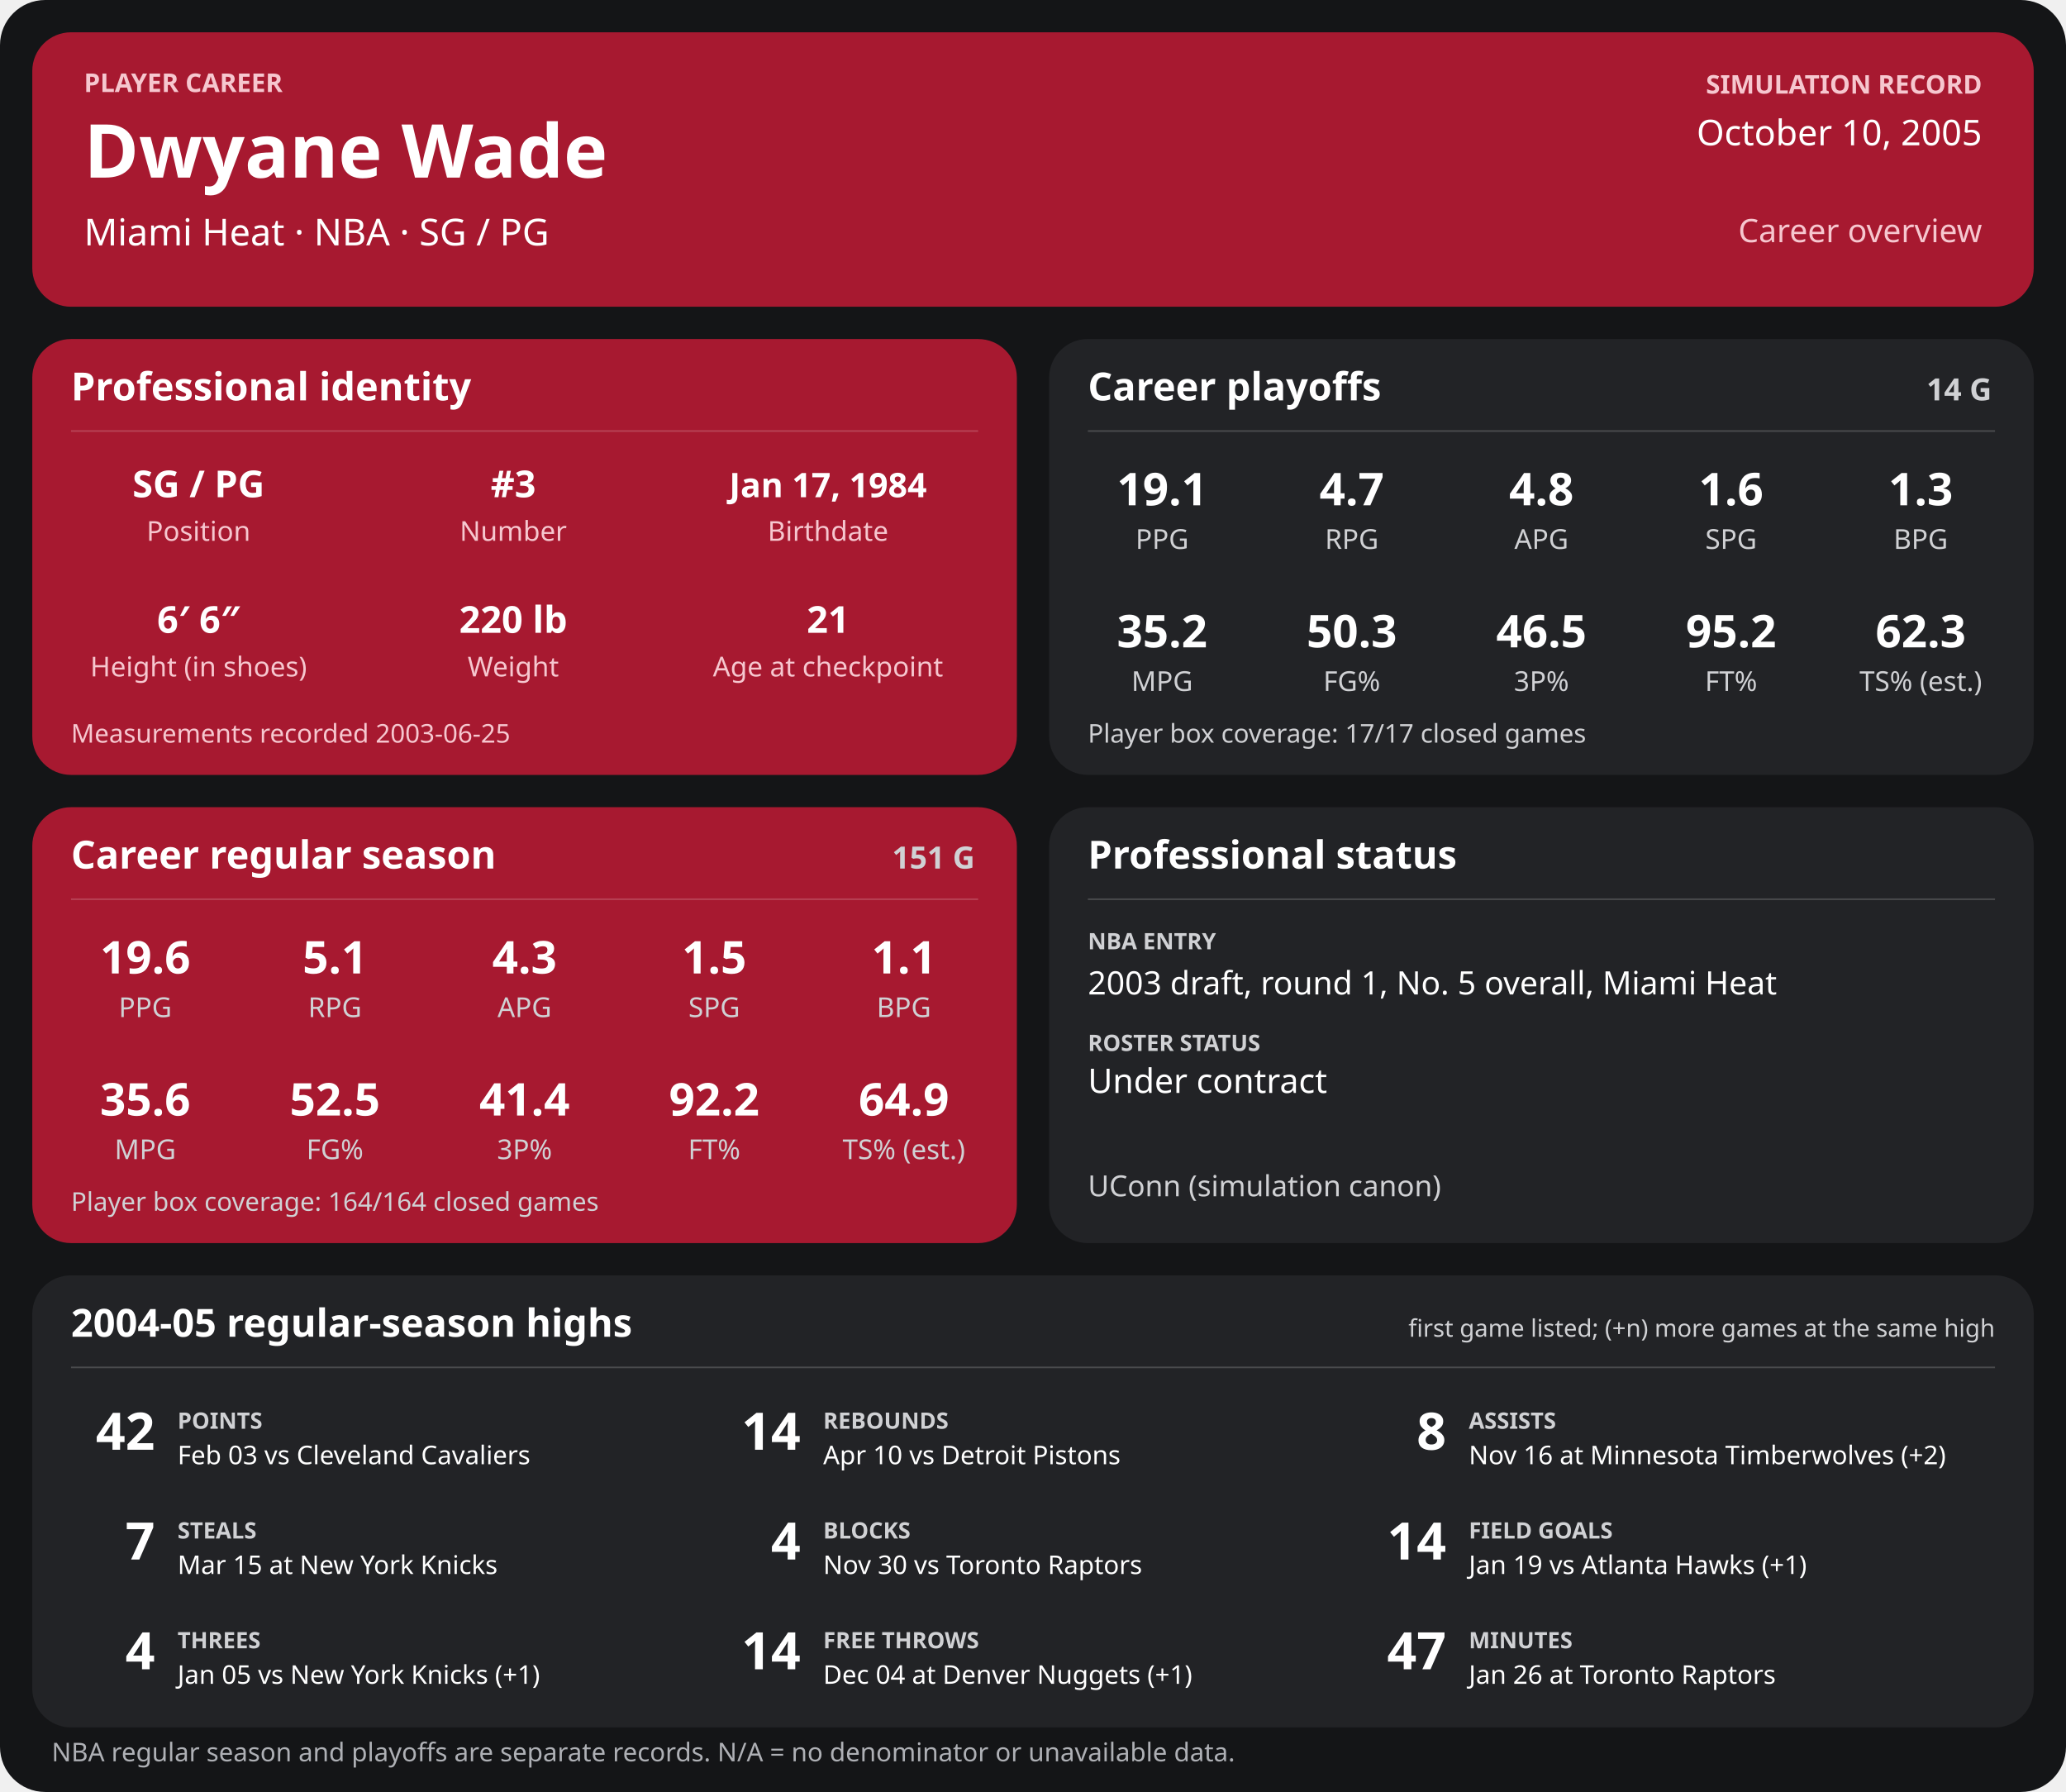
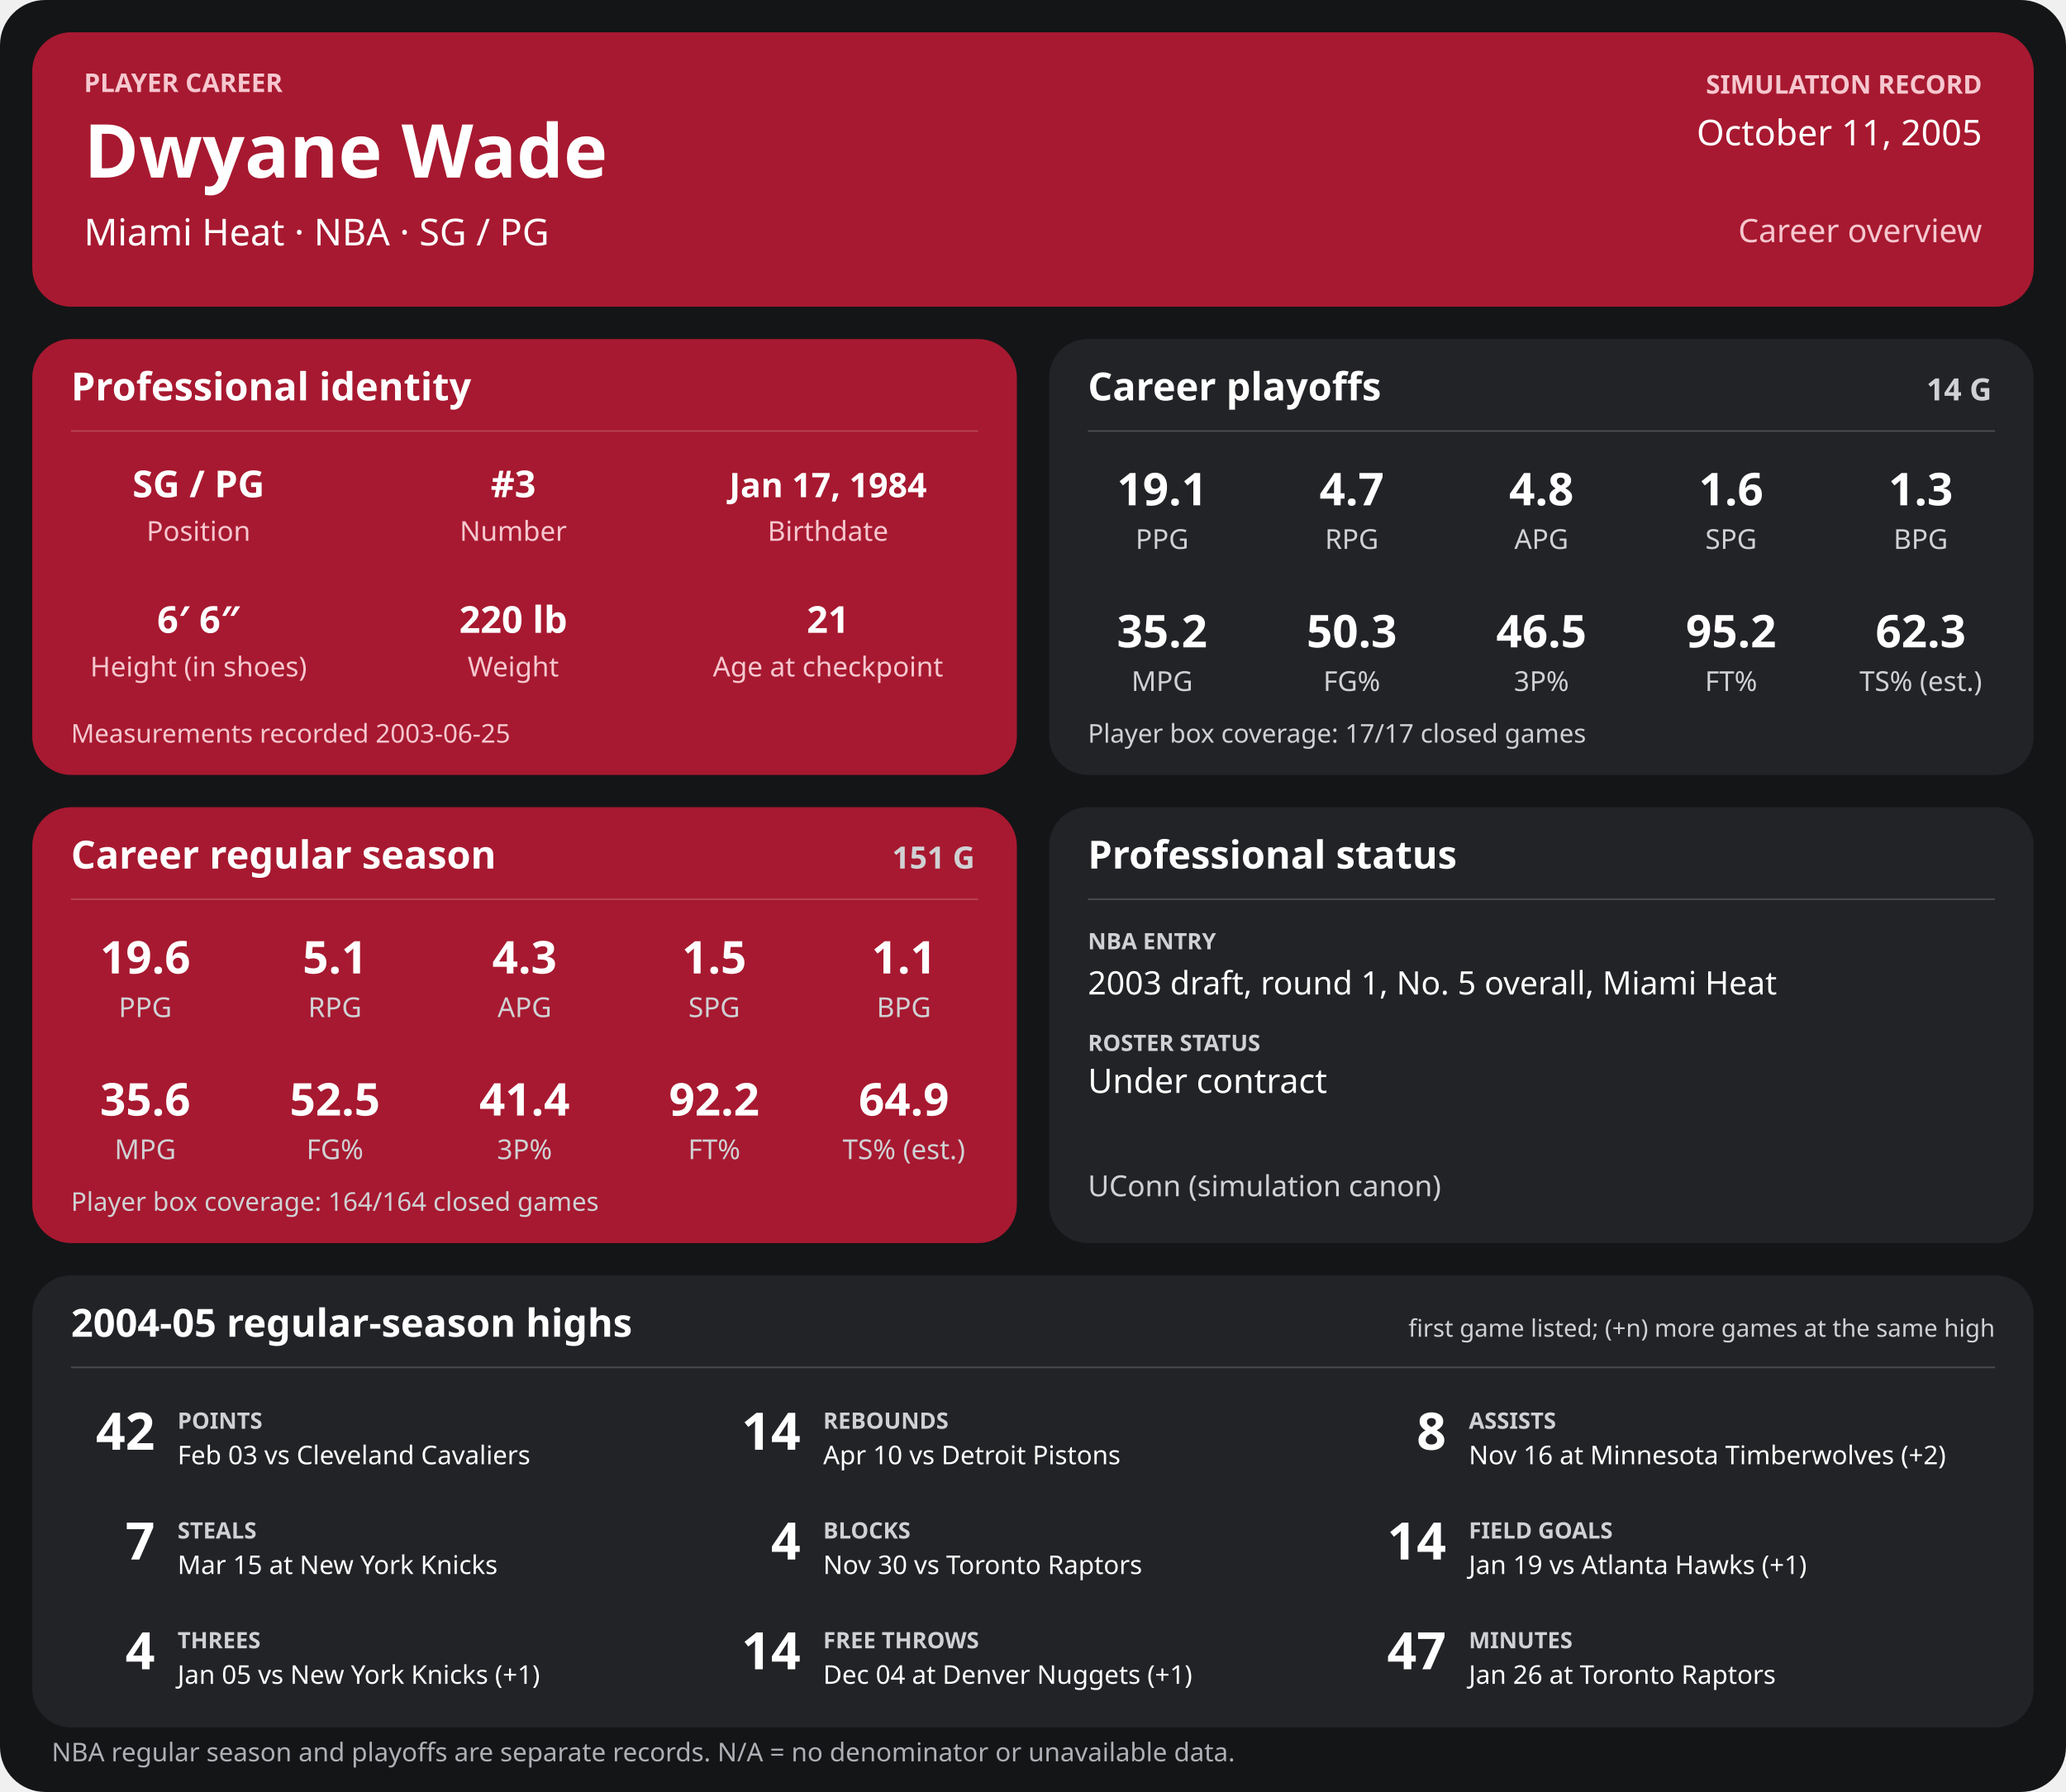
<svg xmlns="http://www.w3.org/2000/svg" width="1280" height="1110" viewBox="0 0 1280 1110" role="img" aria-labelledby="title desc">
  <rect width="1280" height="1110" rx="28" fill="#141517" />
  <g>
    <rect x="20" y="20" width="1240" height="170" rx="24" fill="#a71930" />
    <text x="52" y="57" font-family="sans-serif" fill="#f6c7cf" font-size="16" font-weight="700" text-anchor="start">PLAYER CAREER</text>
    <text x="52" y="110" font-family="sans-serif" fill="#ffffff" font-size="46" font-weight="700" text-anchor="start">Dwyane Wade</text>
    <text x="52" y="152" font-family="sans-serif" fill="#ffffff" font-size="23" font-weight="400" text-anchor="start">Miami Heat  ·  NBA  ·  SG / PG</text>
    <text x="1228" y="58" font-family="sans-serif" fill="#f6c7cf" font-size="16" font-weight="700" text-anchor="end">SIMULATION RECORD</text>
-     <text x="1228" y="90" font-family="sans-serif" fill="#ffffff" font-size="22" font-weight="500" text-anchor="end">October 10, 2005</text>
+     <text x="1228" y="90" font-family="sans-serif" fill="#ffffff" font-size="22" font-weight="500" text-anchor="end">October 11, 2005</text>
    <text x="1228" y="150" font-family="sans-serif" fill="#f6c7cf" font-size="20" font-weight="500" text-anchor="end">Career overview</text>
    <rect x="20" y="210" width="610" height="270" rx="24" fill="#a71930" />
    <text x="44" y="248" font-family="sans-serif" fill="#ffffff" font-size="24" font-weight="700" text-anchor="start">Professional identity</text>
    <line x1="44" y1="267" x2="606" y2="267" stroke="#ffffff" stroke-opacity="0.18" />
    <text x="123" y="308" font-family="sans-serif" fill="#ffffff" font-size="23" font-weight="600" text-anchor="middle">SG / PG</text>
    <text x="123" y="335" font-family="sans-serif" fill="#f6c7cf" font-size="17" font-weight="400" text-anchor="middle">Position</text>
    <text x="318" y="308" font-family="sans-serif" fill="#ffffff" font-size="23" font-weight="600" text-anchor="middle">#3</text>
    <text x="318" y="335" font-family="sans-serif" fill="#f6c7cf" font-size="17" font-weight="400" text-anchor="middle">Number</text>
    <text x="513" y="308" font-family="sans-serif" fill="#ffffff" font-size="21" font-weight="600" text-anchor="middle">Jan 17, 1984</text>
    <text x="513" y="335" font-family="sans-serif" fill="#f6c7cf" font-size="17" font-weight="400" text-anchor="middle">Birthdate</text>
    <text x="123" y="392" font-family="sans-serif" fill="#ffffff" font-size="23" font-weight="600" text-anchor="middle">6′ 6″</text>
    <text x="123" y="419" font-family="sans-serif" fill="#f6c7cf" font-size="17" font-weight="400" text-anchor="middle">Height (in shoes)</text>
    <text x="318" y="392" font-family="sans-serif" fill="#ffffff" font-size="23" font-weight="600" text-anchor="middle">220 lb</text>
    <text x="318" y="419" font-family="sans-serif" fill="#f6c7cf" font-size="17" font-weight="400" text-anchor="middle">Weight</text>
    <text x="513" y="392" font-family="sans-serif" fill="#ffffff" font-size="23" font-weight="600" text-anchor="middle">21</text>
    <text x="513" y="419" font-family="sans-serif" fill="#f6c7cf" font-size="17" font-weight="400" text-anchor="middle">Age at checkpoint</text>
    <text x="44" y="460" font-family="sans-serif" fill="#f6c7cf" font-size="16" font-weight="400" text-anchor="start">Measurements recorded 2003-06-25</text>
    <rect x="650" y="210" width="610" height="270" rx="24" fill="#222326" />
    <text x="674" y="248" font-family="sans-serif" fill="#ffffff" font-size="24" font-weight="700" text-anchor="start">Career playoffs</text>
    <text x="1234" y="248" font-family="sans-serif" fill="#d0d1d4" font-size="19" font-weight="700" text-anchor="end">14 G</text>
    <line x1="674" y1="267" x2="1236" y2="267" stroke="#ffffff" stroke-opacity="0.18" />
    <text x="720.0" y="313" font-family="sans-serif" fill="#ffffff" font-size="28" font-weight="600" text-anchor="middle">19.1</text>
    <text x="720.0" y="340" font-family="sans-serif" fill="#d0d1d4" font-size="17" font-weight="400" text-anchor="middle">PPG</text>
    <text x="837.5" y="313" font-family="sans-serif" fill="#ffffff" font-size="28" font-weight="600" text-anchor="middle">4.7</text>
    <text x="837.5" y="340" font-family="sans-serif" fill="#d0d1d4" font-size="17" font-weight="400" text-anchor="middle">RPG</text>
    <text x="955.0" y="313" font-family="sans-serif" fill="#ffffff" font-size="28" font-weight="600" text-anchor="middle">4.8</text>
    <text x="955.0" y="340" font-family="sans-serif" fill="#d0d1d4" font-size="17" font-weight="400" text-anchor="middle">APG</text>
    <text x="1072.5" y="313" font-family="sans-serif" fill="#ffffff" font-size="28" font-weight="600" text-anchor="middle">1.6</text>
    <text x="1072.5" y="340" font-family="sans-serif" fill="#d0d1d4" font-size="17" font-weight="400" text-anchor="middle">SPG</text>
    <text x="1190.0" y="313" font-family="sans-serif" fill="#ffffff" font-size="28" font-weight="600" text-anchor="middle">1.3</text>
    <text x="1190.0" y="340" font-family="sans-serif" fill="#d0d1d4" font-size="17" font-weight="400" text-anchor="middle">BPG</text>
    <text x="720.0" y="401" font-family="sans-serif" fill="#ffffff" font-size="28" font-weight="600" text-anchor="middle">35.2</text>
    <text x="720.0" y="428" font-family="sans-serif" fill="#d0d1d4" font-size="17" font-weight="400" text-anchor="middle">MPG</text>
    <text x="837.5" y="401" font-family="sans-serif" fill="#ffffff" font-size="28" font-weight="600" text-anchor="middle">50.3</text>
    <text x="837.5" y="428" font-family="sans-serif" fill="#d0d1d4" font-size="17" font-weight="400" text-anchor="middle">FG%</text>
    <text x="955.0" y="401" font-family="sans-serif" fill="#ffffff" font-size="28" font-weight="600" text-anchor="middle">46.5</text>
    <text x="955.0" y="428" font-family="sans-serif" fill="#d0d1d4" font-size="17" font-weight="400" text-anchor="middle">3P%</text>
    <text x="1072.5" y="401" font-family="sans-serif" fill="#ffffff" font-size="28" font-weight="600" text-anchor="middle">95.2</text>
    <text x="1072.5" y="428" font-family="sans-serif" fill="#d0d1d4" font-size="17" font-weight="400" text-anchor="middle">FT%</text>
    <text x="1190.0" y="401" font-family="sans-serif" fill="#ffffff" font-size="28" font-weight="600" text-anchor="middle">62.3</text>
    <text x="1190.0" y="428" font-family="sans-serif" fill="#d0d1d4" font-size="17" font-weight="400" text-anchor="middle">TS% (est.)</text>
    <text x="674" y="460" font-family="sans-serif" fill="#d0d1d4" font-size="16" font-weight="400" text-anchor="start">Player box coverage: 17/17 closed games</text>
    <rect x="20" y="500" width="610" height="270" rx="24" fill="#a71930" />
    <text x="44" y="538" font-family="sans-serif" fill="#ffffff" font-size="24" font-weight="700" text-anchor="start">Career regular season</text>
    <text x="604" y="538" font-family="sans-serif" fill="#d0d1d4" font-size="19" font-weight="700" text-anchor="end">151 G</text>
    <line x1="44" y1="557" x2="606" y2="557" stroke="#ffffff" stroke-opacity="0.18" />
    <text x="90.0" y="603" font-family="sans-serif" fill="#ffffff" font-size="28" font-weight="600" text-anchor="middle">19.6</text>
    <text x="90.0" y="630" font-family="sans-serif" fill="#d0d1d4" font-size="17" font-weight="400" text-anchor="middle">PPG</text>
    <text x="207.5" y="603" font-family="sans-serif" fill="#ffffff" font-size="28" font-weight="600" text-anchor="middle">5.1</text>
    <text x="207.5" y="630" font-family="sans-serif" fill="#d0d1d4" font-size="17" font-weight="400" text-anchor="middle">RPG</text>
    <text x="325.0" y="603" font-family="sans-serif" fill="#ffffff" font-size="28" font-weight="600" text-anchor="middle">4.3</text>
    <text x="325.0" y="630" font-family="sans-serif" fill="#d0d1d4" font-size="17" font-weight="400" text-anchor="middle">APG</text>
    <text x="442.5" y="603" font-family="sans-serif" fill="#ffffff" font-size="28" font-weight="600" text-anchor="middle">1.5</text>
    <text x="442.5" y="630" font-family="sans-serif" fill="#d0d1d4" font-size="17" font-weight="400" text-anchor="middle">SPG</text>
    <text x="560.0" y="603" font-family="sans-serif" fill="#ffffff" font-size="28" font-weight="600" text-anchor="middle">1.1</text>
    <text x="560.0" y="630" font-family="sans-serif" fill="#d0d1d4" font-size="17" font-weight="400" text-anchor="middle">BPG</text>
    <text x="90.0" y="691" font-family="sans-serif" fill="#ffffff" font-size="28" font-weight="600" text-anchor="middle">35.6</text>
    <text x="90.0" y="718" font-family="sans-serif" fill="#d0d1d4" font-size="17" font-weight="400" text-anchor="middle">MPG</text>
    <text x="207.5" y="691" font-family="sans-serif" fill="#ffffff" font-size="28" font-weight="600" text-anchor="middle">52.5</text>
    <text x="207.5" y="718" font-family="sans-serif" fill="#d0d1d4" font-size="17" font-weight="400" text-anchor="middle">FG%</text>
    <text x="325.0" y="691" font-family="sans-serif" fill="#ffffff" font-size="28" font-weight="600" text-anchor="middle">41.4</text>
    <text x="325.0" y="718" font-family="sans-serif" fill="#d0d1d4" font-size="17" font-weight="400" text-anchor="middle">3P%</text>
    <text x="442.5" y="691" font-family="sans-serif" fill="#ffffff" font-size="28" font-weight="600" text-anchor="middle">92.2</text>
    <text x="442.5" y="718" font-family="sans-serif" fill="#d0d1d4" font-size="17" font-weight="400" text-anchor="middle">FT%</text>
    <text x="560.0" y="691" font-family="sans-serif" fill="#ffffff" font-size="28" font-weight="600" text-anchor="middle">64.9</text>
    <text x="560.0" y="718" font-family="sans-serif" fill="#d0d1d4" font-size="17" font-weight="400" text-anchor="middle">TS% (est.)</text>
    <text x="44" y="750" font-family="sans-serif" fill="#d0d1d4" font-size="16" font-weight="400" text-anchor="start">Player box coverage: 164/164 closed games</text>
    <rect x="650" y="500" width="610" height="270" rx="24" fill="#222326" />
    <text x="674" y="538" font-family="sans-serif" fill="#ffffff" font-size="24" font-weight="700" text-anchor="start">Professional status</text>
    <line x1="674" y1="557" x2="1236" y2="557" stroke="#ffffff" stroke-opacity="0.18" />
    <text x="674" y="588" font-family="sans-serif" fill="#d0d1d4" font-size="14" font-weight="700" text-anchor="start">NBA ENTRY</text>
    <text x="674" y="616" font-family="sans-serif" fill="#ffffff" font-size="20" font-weight="500" text-anchor="start">2003 draft, round 1, No. 5 overall, Miami Heat</text>
    <text x="674" y="651" font-family="sans-serif" fill="#d0d1d4" font-size="14" font-weight="700" text-anchor="start">ROSTER STATUS</text>
    <text x="674" y="677" font-family="sans-serif" fill="#ffffff" font-size="21" font-weight="500" text-anchor="start">Under contract</text>
    <text x="674" y="741" font-family="sans-serif" fill="#d0d1d4" font-size="18" font-weight="400" text-anchor="start">UConn (simulation canon)</text>
    <rect x="20" y="790" width="1240" height="280" rx="24" fill="#222326" />
    <text x="44" y="828" font-family="sans-serif" fill="#ffffff" font-size="24" font-weight="700" text-anchor="start">2004-05 regular-season highs</text>
    <text x="1236" y="828" font-family="sans-serif" fill="#d0d1d4" font-size="15" font-weight="400" text-anchor="end">first game listed; (+n) more games at the same high</text>
    <line x1="44" y1="847" x2="1236" y2="847" stroke="#ffffff" stroke-opacity="0.18" />
    <text x="96" y="898" font-family="sans-serif" fill="#ffffff" font-size="32" font-weight="700" text-anchor="end">42</text>
    <text x="110" y="885" font-family="sans-serif" fill="#d0d1d4" font-size="14" font-weight="700" text-anchor="start">POINTS</text>
    <text x="110" y="907" font-family="sans-serif" fill="#ffffff" font-size="16" font-weight="400" text-anchor="start">Feb 03 vs Cleveland Cavaliers</text>
    <text x="496" y="898" font-family="sans-serif" fill="#ffffff" font-size="32" font-weight="700" text-anchor="end">14</text>
    <text x="510" y="885" font-family="sans-serif" fill="#d0d1d4" font-size="14" font-weight="700" text-anchor="start">REBOUNDS</text>
    <text x="510" y="907" font-family="sans-serif" fill="#ffffff" font-size="16" font-weight="400" text-anchor="start">Apr 10 vs Detroit Pistons</text>
    <text x="896" y="898" font-family="sans-serif" fill="#ffffff" font-size="32" font-weight="700" text-anchor="end">8</text>
    <text x="910" y="885" font-family="sans-serif" fill="#d0d1d4" font-size="14" font-weight="700" text-anchor="start">ASSISTS</text>
    <text x="910" y="907" font-family="sans-serif" fill="#ffffff" font-size="16" font-weight="400" text-anchor="start">Nov 16 at Minnesota Timberwolves (+2)</text>
    <text x="96" y="966" font-family="sans-serif" fill="#ffffff" font-size="32" font-weight="700" text-anchor="end">7</text>
    <text x="110" y="953" font-family="sans-serif" fill="#d0d1d4" font-size="14" font-weight="700" text-anchor="start">STEALS</text>
    <text x="110" y="975" font-family="sans-serif" fill="#ffffff" font-size="16" font-weight="400" text-anchor="start">Mar 15 at New York Knicks</text>
    <text x="496" y="966" font-family="sans-serif" fill="#ffffff" font-size="32" font-weight="700" text-anchor="end">4</text>
    <text x="510" y="953" font-family="sans-serif" fill="#d0d1d4" font-size="14" font-weight="700" text-anchor="start">BLOCKS</text>
    <text x="510" y="975" font-family="sans-serif" fill="#ffffff" font-size="16" font-weight="400" text-anchor="start">Nov 30 vs Toronto Raptors</text>
    <text x="896" y="966" font-family="sans-serif" fill="#ffffff" font-size="32" font-weight="700" text-anchor="end">14</text>
    <text x="910" y="953" font-family="sans-serif" fill="#d0d1d4" font-size="14" font-weight="700" text-anchor="start">FIELD GOALS</text>
    <text x="910" y="975" font-family="sans-serif" fill="#ffffff" font-size="16" font-weight="400" text-anchor="start">Jan 19 vs Atlanta Hawks (+1)</text>
    <text x="96" y="1034" font-family="sans-serif" fill="#ffffff" font-size="32" font-weight="700" text-anchor="end">4</text>
    <text x="110" y="1021" font-family="sans-serif" fill="#d0d1d4" font-size="14" font-weight="700" text-anchor="start">THREES</text>
    <text x="110" y="1043" font-family="sans-serif" fill="#ffffff" font-size="16" font-weight="400" text-anchor="start">Jan 05 vs New York Knicks (+1)</text>
    <text x="496" y="1034" font-family="sans-serif" fill="#ffffff" font-size="32" font-weight="700" text-anchor="end">14</text>
    <text x="510" y="1021" font-family="sans-serif" fill="#d0d1d4" font-size="14" font-weight="700" text-anchor="start">FREE THROWS</text>
    <text x="510" y="1043" font-family="sans-serif" fill="#ffffff" font-size="16" font-weight="400" text-anchor="start">Dec 04 at Denver Nuggets (+1)</text>
    <text x="896" y="1034" font-family="sans-serif" fill="#ffffff" font-size="32" font-weight="700" text-anchor="end">47</text>
    <text x="910" y="1021" font-family="sans-serif" fill="#d0d1d4" font-size="14" font-weight="700" text-anchor="start">MINUTES</text>
    <text x="910" y="1043" font-family="sans-serif" fill="#ffffff" font-size="16" font-weight="400" text-anchor="start">Jan 26 at Toronto Raptors</text>
    <text x="32" y="1091" font-family="sans-serif" fill="#aeb0b5" font-size="16" font-weight="400" text-anchor="start">NBA regular season and playoffs are separate records. N/A = no denominator or unavailable data.</text>
  </g>
</svg>
